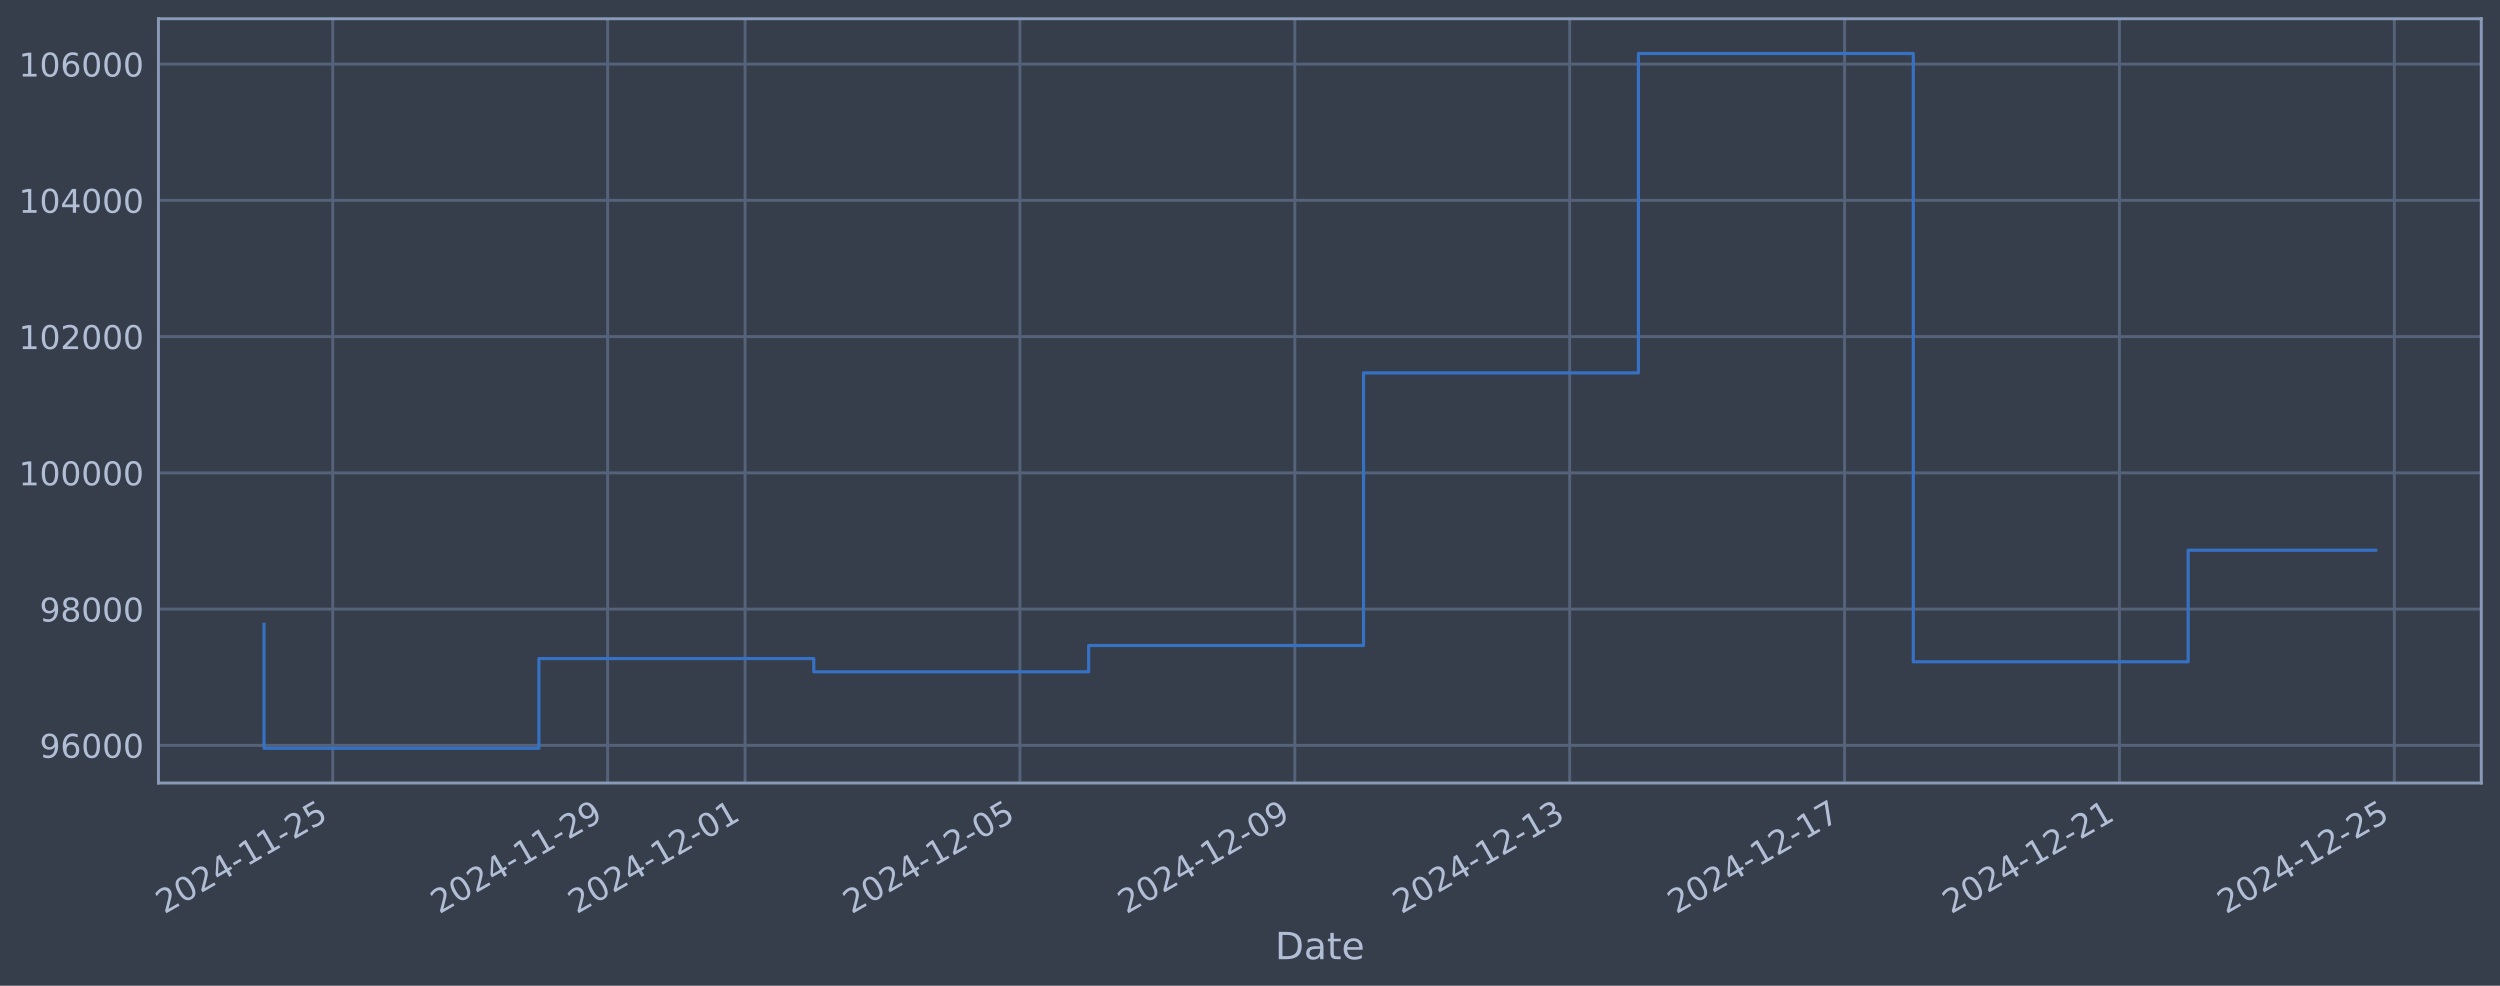
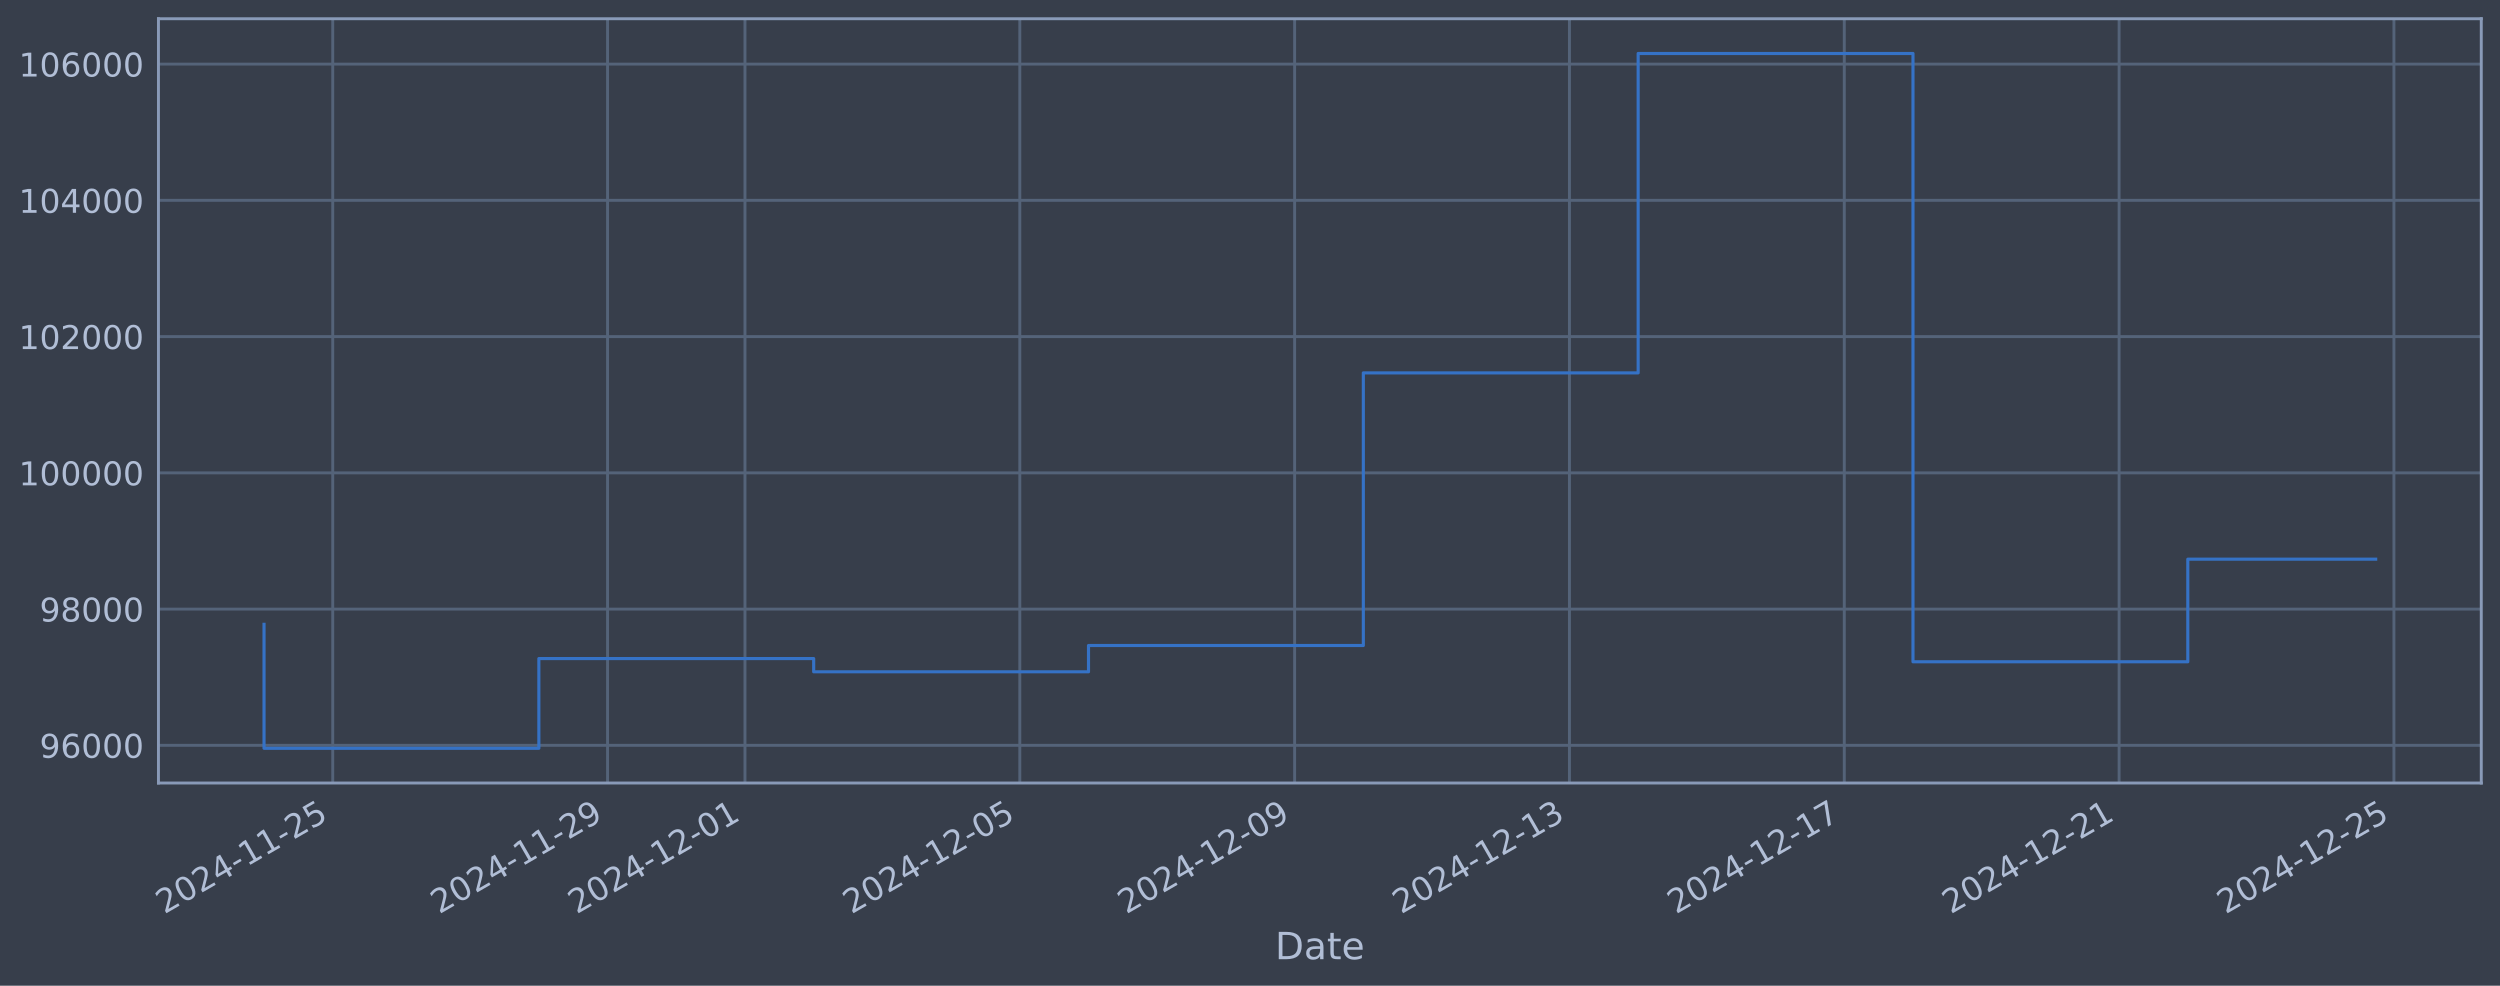
<svg xmlns="http://www.w3.org/2000/svg" xmlns:xlink="http://www.w3.org/1999/xlink" width="960.9pt" height="378.87pt" viewBox="0 0 960.9 378.87" version="1.1">
  <defs>
    <style type="text/css">*{stroke-linejoin: round; stroke-linecap: butt}</style>
  </defs>
  <g id="figure_1">
    <g id="patch_1">
      <path d="M 0 378.87  L 960.9 378.87  L 960.9 0  L 0 0  z " style="fill: #373e4b" />
    </g>
    <g id="axes_1">
      <g id="patch_2">
        <path d="M 60.901 300.96  L 953.701 300.96  L 953.701 7.2  L 60.901 7.2  z " style="fill: #373e4b" />
      </g>
      <g id="matplotlib.axis_1">
        <g id="xtick_1">
          <g id="line2d_1">
-             <path d="M 127.895 300.96  L 127.895 7.2  " clip-path="url(#p4670bfe81c)" style="fill: none; stroke: #546379; stroke-width: 1.12; stroke-linecap: square" />
+             <path d="M 127.89 300.96  L 127.89 7.2  " clip-path="url(#p9410ed772b)" style="fill: none; stroke: #546379; stroke-width: 1.12; stroke-linecap: square" />
          </g>
          <g id="line2d_2" />
          <g id="text_1">
-             <g style="fill: #b1bed6" transform="translate(63.16958 351.4642) rotate(-30) scale(0.126 -0.126)">
+             <g style="fill: #b1bed6" transform="translate(63.16479 351.4642) rotate(-30) scale(0.126 -0.126)">
              <defs>
                <path id="DejaVuSans-32" d="M 1228 531  L 3431 531  L 3431 0  L 469 0  L 469 531  Q 828 903 1448 1529  Q 2069 2156 2228 2338  Q 2531 2678 2651 2914  Q 2772 3150 2772 3378  Q 2772 3750 2511 3984  Q 2250 4219 1831 4219  Q 1534 4219 1204 4116  Q 875 4013 500 3803  L 500 4441  Q 881 4594 1212 4672  Q 1544 4750 1819 4750  Q 2544 4750 2975 4387  Q 3406 4025 3406 3419  Q 3406 3131 3298 2873  Q 3191 2616 2906 2266  Q 2828 2175 2409 1742  Q 1991 1309 1228 531  z " transform="scale(0.015625)" />
                <path id="DejaVuSans-30" d="M 2034 4250  Q 1547 4250 1301 3770  Q 1056 3291 1056 2328  Q 1056 1369 1301 889  Q 1547 409 2034 409  Q 2525 409 2770 889  Q 3016 1369 3016 2328  Q 3016 3291 2770 3770  Q 2525 4250 2034 4250  z M 2034 4750  Q 2819 4750 3233 4129  Q 3647 3509 3647 2328  Q 3647 1150 3233 529  Q 2819 -91 2034 -91  Q 1250 -91 836 529  Q 422 1150 422 2328  Q 422 3509 836 4129  Q 1250 4750 2034 4750  z " transform="scale(0.015625)" />
                <path id="DejaVuSans-34" d="M 2419 4116  L 825 1625  L 2419 1625  L 2419 4116  z M 2253 4666  L 3047 4666  L 3047 1625  L 3713 1625  L 3713 1100  L 3047 1100  L 3047 0  L 2419 0  L 2419 1100  L 313 1100  L 313 1709  L 2253 4666  z " transform="scale(0.015625)" />
                <path id="DejaVuSans-2d" d="M 313 2009  L 1997 2009  L 1997 1497  L 313 1497  L 313 2009  z " transform="scale(0.015625)" />
                <path id="DejaVuSans-31" d="M 794 531  L 1825 531  L 1825 4091  L 703 3866  L 703 4441  L 1819 4666  L 2450 4666  L 2450 531  L 3481 531  L 3481 0  L 794 0  L 794 531  z " transform="scale(0.015625)" />
                <path id="DejaVuSans-35" d="M 691 4666  L 3169 4666  L 3169 4134  L 1269 4134  L 1269 2991  Q 1406 3038 1543 3061  Q 1681 3084 1819 3084  Q 2600 3084 3056 2656  Q 3513 2228 3513 1497  Q 3513 744 3044 326  Q 2575 -91 1722 -91  Q 1428 -91 1123 -41  Q 819 9 494 109  L 494 744  Q 775 591 1075 516  Q 1375 441 1709 441  Q 2250 441 2565 725  Q 2881 1009 2881 1497  Q 2881 1984 2565 2268  Q 2250 2553 1709 2553  Q 1456 2553 1204 2497  Q 953 2441 691 2322  L 691 4666  z " transform="scale(0.015625)" />
              </defs>
              <use xlink:href="#DejaVuSans-32" />
              <use xlink:href="#DejaVuSans-30" transform="translate(63.62305 0)" />
              <use xlink:href="#DejaVuSans-32" transform="translate(127.2461 0)" />
              <use xlink:href="#DejaVuSans-34" transform="translate(190.8691 0)" />
              <use xlink:href="#DejaVuSans-2d" transform="translate(254.4922 0)" />
              <use xlink:href="#DejaVuSans-31" transform="translate(290.5762 0)" />
              <use xlink:href="#DejaVuSans-31" transform="translate(354.1992 0)" />
              <use xlink:href="#DejaVuSans-2d" transform="translate(417.8223 0)" />
              <use xlink:href="#DejaVuSans-32" transform="translate(453.9062 0)" />
              <use xlink:href="#DejaVuSans-35" transform="translate(517.5293 0)" />
            </g>
          </g>
        </g>
        <g id="xtick_2">
          <g id="line2d_3">
-             <path d="M 233.546 300.96  L 233.546 7.2  " clip-path="url(#p4670bfe81c)" style="fill: none; stroke: #546379; stroke-width: 1.12; stroke-linecap: square" />
+             <path d="M 233.522 300.96  L 233.522 7.2  " clip-path="url(#p9410ed772b)" style="fill: none; stroke: #546379; stroke-width: 1.12; stroke-linecap: square" />
          </g>
          <g id="line2d_4" />
          <g id="text_2">
-             <g style="fill: #b1bed6" transform="translate(168.8207 351.4642) rotate(-30) scale(0.126 -0.126)">
+             <g style="fill: #b1bed6" transform="translate(168.7967 351.4642) rotate(-30) scale(0.126 -0.126)">
              <defs>
                <path id="DejaVuSans-39" d="M 703 97  L 703 672  Q 941 559 1184 500  Q 1428 441 1663 441  Q 2288 441 2617 861  Q 2947 1281 2994 2138  Q 2813 1869 2534 1725  Q 2256 1581 1919 1581  Q 1219 1581 811 2004  Q 403 2428 403 3163  Q 403 3881 828 4315  Q 1253 4750 1959 4750  Q 2769 4750 3195 4129  Q 3622 3509 3622 2328  Q 3622 1225 3098 567  Q 2575 -91 1691 -91  Q 1453 -91 1209 -44  Q 966 3 703 97  z M 1959 2075  Q 2384 2075 2632 2365  Q 2881 2656 2881 3163  Q 2881 3666 2632 3958  Q 2384 4250 1959 4250  Q 1534 4250 1286 3958  Q 1038 3666 1038 3163  Q 1038 2656 1286 2365  Q 1534 2075 1959 2075  z " transform="scale(0.015625)" />
              </defs>
              <use xlink:href="#DejaVuSans-32" />
              <use xlink:href="#DejaVuSans-30" transform="translate(63.62305 0)" />
              <use xlink:href="#DejaVuSans-32" transform="translate(127.2461 0)" />
              <use xlink:href="#DejaVuSans-34" transform="translate(190.8691 0)" />
              <use xlink:href="#DejaVuSans-2d" transform="translate(254.4922 0)" />
              <use xlink:href="#DejaVuSans-31" transform="translate(290.5762 0)" />
              <use xlink:href="#DejaVuSans-31" transform="translate(354.1992 0)" />
              <use xlink:href="#DejaVuSans-2d" transform="translate(417.8223 0)" />
              <use xlink:href="#DejaVuSans-32" transform="translate(453.9062 0)" />
              <use xlink:href="#DejaVuSans-39" transform="translate(517.5293 0)" />
            </g>
          </g>
        </g>
        <g id="xtick_3">
          <g id="line2d_5">
-             <path d="M 286.372 300.96  L 286.372 7.2  " clip-path="url(#p4670bfe81c)" style="fill: none; stroke: #546379; stroke-width: 1.12; stroke-linecap: square" />
+             <path d="M 286.338 300.96  L 286.338 7.2  " clip-path="url(#p9410ed772b)" style="fill: none; stroke: #546379; stroke-width: 1.12; stroke-linecap: square" />
          </g>
          <g id="line2d_6" />
          <g id="text_3">
-             <g style="fill: #b1bed6" transform="translate(221.6462 351.4642) rotate(-30) scale(0.126 -0.126)">
+             <g style="fill: #b1bed6" transform="translate(221.6127 351.4642) rotate(-30) scale(0.126 -0.126)">
              <use xlink:href="#DejaVuSans-32" />
              <use xlink:href="#DejaVuSans-30" transform="translate(63.62305 0)" />
              <use xlink:href="#DejaVuSans-32" transform="translate(127.2461 0)" />
              <use xlink:href="#DejaVuSans-34" transform="translate(190.8691 0)" />
              <use xlink:href="#DejaVuSans-2d" transform="translate(254.4922 0)" />
              <use xlink:href="#DejaVuSans-31" transform="translate(290.5762 0)" />
              <use xlink:href="#DejaVuSans-32" transform="translate(354.1992 0)" />
              <use xlink:href="#DejaVuSans-2d" transform="translate(417.8223 0)" />
              <use xlink:href="#DejaVuSans-30" transform="translate(453.9062 0)" />
              <use xlink:href="#DejaVuSans-31" transform="translate(517.5293 0)" />
            </g>
          </g>
        </g>
        <g id="xtick_4">
          <g id="line2d_7">
-             <path d="M 392.023 300.96  L 392.023 7.2  " clip-path="url(#p4670bfe81c)" style="fill: none; stroke: #546379; stroke-width: 1.12; stroke-linecap: square" />
+             <path d="M 391.97 300.96  L 391.97 7.2  " clip-path="url(#p9410ed772b)" style="fill: none; stroke: #546379; stroke-width: 1.12; stroke-linecap: square" />
          </g>
          <g id="line2d_8" />
          <g id="text_4">
-             <g style="fill: #b1bed6" transform="translate(327.2973 351.4642) rotate(-30) scale(0.126 -0.126)">
+             <g style="fill: #b1bed6" transform="translate(327.2446 351.4642) rotate(-30) scale(0.126 -0.126)">
              <use xlink:href="#DejaVuSans-32" />
              <use xlink:href="#DejaVuSans-30" transform="translate(63.62305 0)" />
              <use xlink:href="#DejaVuSans-32" transform="translate(127.2461 0)" />
              <use xlink:href="#DejaVuSans-34" transform="translate(190.8691 0)" />
              <use xlink:href="#DejaVuSans-2d" transform="translate(254.4922 0)" />
              <use xlink:href="#DejaVuSans-31" transform="translate(290.5762 0)" />
              <use xlink:href="#DejaVuSans-32" transform="translate(354.1992 0)" />
              <use xlink:href="#DejaVuSans-2d" transform="translate(417.8223 0)" />
              <use xlink:href="#DejaVuSans-30" transform="translate(453.9062 0)" />
              <use xlink:href="#DejaVuSans-35" transform="translate(517.5293 0)" />
            </g>
          </g>
        </g>
        <g id="xtick_5">
          <g id="line2d_9">
-             <path d="M 497.674 300.96  L 497.674 7.2  " clip-path="url(#p4670bfe81c)" style="fill: none; stroke: #546379; stroke-width: 1.12; stroke-linecap: square" />
+             <path d="M 497.602 300.96  L 497.602 7.2  " clip-path="url(#p9410ed772b)" style="fill: none; stroke: #546379; stroke-width: 1.12; stroke-linecap: square" />
          </g>
          <g id="line2d_10" />
          <g id="text_5">
-             <g style="fill: #b1bed6" transform="translate(432.9484 351.4642) rotate(-30) scale(0.126 -0.126)">
+             <g style="fill: #b1bed6" transform="translate(432.8765 351.4642) rotate(-30) scale(0.126 -0.126)">
              <use xlink:href="#DejaVuSans-32" />
              <use xlink:href="#DejaVuSans-30" transform="translate(63.62305 0)" />
              <use xlink:href="#DejaVuSans-32" transform="translate(127.2461 0)" />
              <use xlink:href="#DejaVuSans-34" transform="translate(190.8691 0)" />
              <use xlink:href="#DejaVuSans-2d" transform="translate(254.4922 0)" />
              <use xlink:href="#DejaVuSans-31" transform="translate(290.5762 0)" />
              <use xlink:href="#DejaVuSans-32" transform="translate(354.1992 0)" />
              <use xlink:href="#DejaVuSans-2d" transform="translate(417.8223 0)" />
              <use xlink:href="#DejaVuSans-30" transform="translate(453.9062 0)" />
              <use xlink:href="#DejaVuSans-39" transform="translate(517.5293 0)" />
            </g>
          </g>
        </g>
        <g id="xtick_6">
          <g id="line2d_11">
-             <path d="M 603.325 300.96  L 603.325 7.2  " clip-path="url(#p4670bfe81c)" style="fill: none; stroke: #546379; stroke-width: 1.12; stroke-linecap: square" />
+             <path d="M 603.234 300.96  L 603.234 7.2  " clip-path="url(#p9410ed772b)" style="fill: none; stroke: #546379; stroke-width: 1.12; stroke-linecap: square" />
          </g>
          <g id="line2d_12" />
          <g id="text_6">
-             <g style="fill: #b1bed6" transform="translate(538.5995 351.4642) rotate(-30) scale(0.126 -0.126)">
+             <g style="fill: #b1bed6" transform="translate(538.5084 351.4642) rotate(-30) scale(0.126 -0.126)">
              <defs>
                <path id="DejaVuSans-33" d="M 2597 2516  Q 3050 2419 3304 2112  Q 3559 1806 3559 1356  Q 3559 666 3084 287  Q 2609 -91 1734 -91  Q 1441 -91 1130 -33  Q 819 25 488 141  L 488 750  Q 750 597 1062 519  Q 1375 441 1716 441  Q 2309 441 2620 675  Q 2931 909 2931 1356  Q 2931 1769 2642 2001  Q 2353 2234 1838 2234  L 1294 2234  L 1294 2753  L 1863 2753  Q 2328 2753 2575 2939  Q 2822 3125 2822 3475  Q 2822 3834 2567 4026  Q 2313 4219 1838 4219  Q 1578 4219 1281 4162  Q 984 4106 628 3988  L 628 4550  Q 988 4650 1302 4700  Q 1616 4750 1894 4750  Q 2613 4750 3031 4423  Q 3450 4097 3450 3541  Q 3450 3153 3228 2886  Q 3006 2619 2597 2516  z " transform="scale(0.015625)" />
              </defs>
              <use xlink:href="#DejaVuSans-32" />
              <use xlink:href="#DejaVuSans-30" transform="translate(63.62305 0)" />
              <use xlink:href="#DejaVuSans-32" transform="translate(127.2461 0)" />
              <use xlink:href="#DejaVuSans-34" transform="translate(190.8691 0)" />
              <use xlink:href="#DejaVuSans-2d" transform="translate(254.4922 0)" />
              <use xlink:href="#DejaVuSans-31" transform="translate(290.5762 0)" />
              <use xlink:href="#DejaVuSans-32" transform="translate(354.1992 0)" />
              <use xlink:href="#DejaVuSans-2d" transform="translate(417.8223 0)" />
              <use xlink:href="#DejaVuSans-31" transform="translate(453.9062 0)" />
              <use xlink:href="#DejaVuSans-33" transform="translate(517.5293 0)" />
            </g>
          </g>
        </g>
        <g id="xtick_7">
          <g id="line2d_13">
-             <path d="M 708.976 300.96  L 708.976 7.2  " clip-path="url(#p4670bfe81c)" style="fill: none; stroke: #546379; stroke-width: 1.12; stroke-linecap: square" />
+             <path d="M 708.866 300.96  L 708.866 7.2  " clip-path="url(#p9410ed772b)" style="fill: none; stroke: #546379; stroke-width: 1.12; stroke-linecap: square" />
          </g>
          <g id="line2d_14" />
          <g id="text_7">
-             <g style="fill: #b1bed6" transform="translate(644.2506 351.4642) rotate(-30) scale(0.126 -0.126)">
+             <g style="fill: #b1bed6" transform="translate(644.1403 351.4642) rotate(-30) scale(0.126 -0.126)">
              <defs>
                <path id="DejaVuSans-37" d="M 525 4666  L 3525 4666  L 3525 4397  L 1831 0  L 1172 0  L 2766 4134  L 525 4134  L 525 4666  z " transform="scale(0.015625)" />
              </defs>
              <use xlink:href="#DejaVuSans-32" />
              <use xlink:href="#DejaVuSans-30" transform="translate(63.62305 0)" />
              <use xlink:href="#DejaVuSans-32" transform="translate(127.2461 0)" />
              <use xlink:href="#DejaVuSans-34" transform="translate(190.8691 0)" />
              <use xlink:href="#DejaVuSans-2d" transform="translate(254.4922 0)" />
              <use xlink:href="#DejaVuSans-31" transform="translate(290.5762 0)" />
              <use xlink:href="#DejaVuSans-32" transform="translate(354.1992 0)" />
              <use xlink:href="#DejaVuSans-2d" transform="translate(417.8223 0)" />
              <use xlink:href="#DejaVuSans-31" transform="translate(453.9062 0)" />
              <use xlink:href="#DejaVuSans-37" transform="translate(517.5293 0)" />
            </g>
          </g>
        </g>
        <g id="xtick_8">
          <g id="line2d_15">
-             <path d="M 814.627 300.96  L 814.627 7.2  " clip-path="url(#p4670bfe81c)" style="fill: none; stroke: #546379; stroke-width: 1.12; stroke-linecap: square" />
+             <path d="M 814.498 300.96  L 814.498 7.2  " clip-path="url(#p9410ed772b)" style="fill: none; stroke: #546379; stroke-width: 1.12; stroke-linecap: square" />
          </g>
          <g id="line2d_16" />
          <g id="text_8">
-             <g style="fill: #b1bed6" transform="translate(749.9017 351.4642) rotate(-30) scale(0.126 -0.126)">
+             <g style="fill: #b1bed6" transform="translate(749.7722 351.4642) rotate(-30) scale(0.126 -0.126)">
              <use xlink:href="#DejaVuSans-32" />
              <use xlink:href="#DejaVuSans-30" transform="translate(63.62305 0)" />
              <use xlink:href="#DejaVuSans-32" transform="translate(127.2461 0)" />
              <use xlink:href="#DejaVuSans-34" transform="translate(190.8691 0)" />
              <use xlink:href="#DejaVuSans-2d" transform="translate(254.4922 0)" />
              <use xlink:href="#DejaVuSans-31" transform="translate(290.5762 0)" />
              <use xlink:href="#DejaVuSans-32" transform="translate(354.1992 0)" />
              <use xlink:href="#DejaVuSans-2d" transform="translate(417.8223 0)" />
              <use xlink:href="#DejaVuSans-32" transform="translate(453.9062 0)" />
              <use xlink:href="#DejaVuSans-31" transform="translate(517.5293 0)" />
            </g>
          </g>
        </g>
        <g id="xtick_9">
          <g id="line2d_17">
-             <path d="M 920.278 300.96  L 920.278 7.2  " clip-path="url(#p4670bfe81c)" style="fill: none; stroke: #546379; stroke-width: 1.12; stroke-linecap: square" />
+             <path d="M 920.13 300.96  L 920.13 7.2  " clip-path="url(#p9410ed772b)" style="fill: none; stroke: #546379; stroke-width: 1.12; stroke-linecap: square" />
          </g>
          <g id="line2d_18" />
          <g id="text_9">
-             <g style="fill: #b1bed6" transform="translate(855.5527 351.4642) rotate(-30) scale(0.126 -0.126)">
+             <g style="fill: #b1bed6" transform="translate(855.4041 351.4642) rotate(-30) scale(0.126 -0.126)">
              <use xlink:href="#DejaVuSans-32" />
              <use xlink:href="#DejaVuSans-30" transform="translate(63.62305 0)" />
              <use xlink:href="#DejaVuSans-32" transform="translate(127.2461 0)" />
              <use xlink:href="#DejaVuSans-34" transform="translate(190.8691 0)" />
              <use xlink:href="#DejaVuSans-2d" transform="translate(254.4922 0)" />
              <use xlink:href="#DejaVuSans-31" transform="translate(290.5762 0)" />
              <use xlink:href="#DejaVuSans-32" transform="translate(354.1992 0)" />
              <use xlink:href="#DejaVuSans-2d" transform="translate(417.8223 0)" />
              <use xlink:href="#DejaVuSans-32" transform="translate(453.9062 0)" />
              <use xlink:href="#DejaVuSans-35" transform="translate(517.5293 0)" />
            </g>
          </g>
        </g>
        <g id="text_10">
          <g style="fill: #b1bed6" transform="translate(490.0914 368.6753) scale(0.144 -0.144)">
            <defs>
              <path id="DejaVuSans-44" d="M 1259 4147  L 1259 519  L 2022 519  Q 2988 519 3436 956  Q 3884 1394 3884 2338  Q 3884 3275 3436 3711  Q 2988 4147 2022 4147  L 1259 4147  z M 628 4666  L 1925 4666  Q 3281 4666 3915 4102  Q 4550 3538 4550 2338  Q 4550 1131 3912 565  Q 3275 0 1925 0  L 628 0  L 628 4666  z " transform="scale(0.015625)" />
              <path id="DejaVuSans-61" d="M 2194 1759  Q 1497 1759 1228 1600  Q 959 1441 959 1056  Q 959 750 1161 570  Q 1363 391 1709 391  Q 2188 391 2477 730  Q 2766 1069 2766 1631  L 2766 1759  L 2194 1759  z M 3341 1997  L 3341 0  L 2766 0  L 2766 531  Q 2569 213 2275 61  Q 1981 -91 1556 -91  Q 1019 -91 701 211  Q 384 513 384 1019  Q 384 1609 779 1909  Q 1175 2209 1959 2209  L 2766 2209  L 2766 2266  Q 2766 2663 2505 2880  Q 2244 3097 1772 3097  Q 1472 3097 1187 3025  Q 903 2953 641 2809  L 641 3341  Q 956 3463 1253 3523  Q 1550 3584 1831 3584  Q 2591 3584 2966 3190  Q 3341 2797 3341 1997  z " transform="scale(0.015625)" />
              <path id="DejaVuSans-74" d="M 1172 4494  L 1172 3500  L 2356 3500  L 2356 3053  L 1172 3053  L 1172 1153  Q 1172 725 1289 603  Q 1406 481 1766 481  L 2356 481  L 2356 0  L 1766 0  Q 1100 0 847 248  Q 594 497 594 1153  L 594 3053  L 172 3053  L 172 3500  L 594 3500  L 594 4494  L 1172 4494  z " transform="scale(0.015625)" />
              <path id="DejaVuSans-65" d="M 3597 1894  L 3597 1613  L 953 1613  Q 991 1019 1311 708  Q 1631 397 2203 397  Q 2534 397 2845 478  Q 3156 559 3463 722  L 3463 178  Q 3153 47 2828 -22  Q 2503 -91 2169 -91  Q 1331 -91 842 396  Q 353 884 353 1716  Q 353 2575 817 3079  Q 1281 3584 2069 3584  Q 2775 3584 3186 3129  Q 3597 2675 3597 1894  z M 3022 2063  Q 3016 2534 2758 2815  Q 2500 3097 2075 3097  Q 1594 3097 1305 2825  Q 1016 2553 972 2059  L 3022 2063  z " transform="scale(0.015625)" />
            </defs>
            <use xlink:href="#DejaVuSans-44" />
            <use xlink:href="#DejaVuSans-61" transform="translate(77.00195 0)" />
            <use xlink:href="#DejaVuSans-74" transform="translate(138.2812 0)" />
            <use xlink:href="#DejaVuSans-65" transform="translate(177.4902 0)" />
          </g>
        </g>
      </g>
      <g id="matplotlib.axis_2">
        <g id="ytick_1">
          <g id="line2d_19">
-             <path d="M 60.901 286.481  L 953.701 286.481  " clip-path="url(#p4670bfe81c)" style="fill: none; stroke: #546379; stroke-width: 1.12; stroke-linecap: square" />
+             <path d="M 60.901 286.481  L 953.701 286.481  " clip-path="url(#p9410ed772b)" style="fill: none; stroke: #546379; stroke-width: 1.12; stroke-linecap: square" />
          </g>
          <g id="line2d_20" />
          <g id="text_11">
            <g style="fill: #b1bed6" transform="translate(15.21675 291.2681) scale(0.126 -0.126)">
              <defs>
                <path id="DejaVuSans-36" d="M 2113 2584  Q 1688 2584 1439 2293  Q 1191 2003 1191 1497  Q 1191 994 1439 701  Q 1688 409 2113 409  Q 2538 409 2786 701  Q 3034 994 3034 1497  Q 3034 2003 2786 2293  Q 2538 2584 2113 2584  z M 3366 4563  L 3366 3988  Q 3128 4100 2886 4159  Q 2644 4219 2406 4219  Q 1781 4219 1451 3797  Q 1122 3375 1075 2522  Q 1259 2794 1537 2939  Q 1816 3084 2150 3084  Q 2853 3084 3261 2657  Q 3669 2231 3669 1497  Q 3669 778 3244 343  Q 2819 -91 2113 -91  Q 1303 -91 875 529  Q 447 1150 447 2328  Q 447 3434 972 4092  Q 1497 4750 2381 4750  Q 2619 4750 2861 4703  Q 3103 4656 3366 4563  z " transform="scale(0.015625)" />
              </defs>
              <use xlink:href="#DejaVuSans-39" />
              <use xlink:href="#DejaVuSans-36" transform="translate(63.62305 0)" />
              <use xlink:href="#DejaVuSans-30" transform="translate(127.2461 0)" />
              <use xlink:href="#DejaVuSans-30" transform="translate(190.8691 0)" />
              <use xlink:href="#DejaVuSans-30" transform="translate(254.4922 0)" />
            </g>
          </g>
        </g>
        <g id="ytick_2">
          <g id="line2d_21">
-             <path d="M 60.901 234.112  L 953.701 234.112  " clip-path="url(#p4670bfe81c)" style="fill: none; stroke: #546379; stroke-width: 1.12; stroke-linecap: square" />
+             <path d="M 60.901 234.112  L 953.701 234.112  " clip-path="url(#p9410ed772b)" style="fill: none; stroke: #546379; stroke-width: 1.12; stroke-linecap: square" />
          </g>
          <g id="line2d_22" />
          <g id="text_12">
            <g style="fill: #b1bed6" transform="translate(15.21675 238.8994) scale(0.126 -0.126)">
              <defs>
                <path id="DejaVuSans-38" d="M 2034 2216  Q 1584 2216 1326 1975  Q 1069 1734 1069 1313  Q 1069 891 1326 650  Q 1584 409 2034 409  Q 2484 409 2743 651  Q 3003 894 3003 1313  Q 3003 1734 2745 1975  Q 2488 2216 2034 2216  z M 1403 2484  Q 997 2584 770 2862  Q 544 3141 544 3541  Q 544 4100 942 4425  Q 1341 4750 2034 4750  Q 2731 4750 3128 4425  Q 3525 4100 3525 3541  Q 3525 3141 3298 2862  Q 3072 2584 2669 2484  Q 3125 2378 3379 2068  Q 3634 1759 3634 1313  Q 3634 634 3220 271  Q 2806 -91 2034 -91  Q 1263 -91 848 271  Q 434 634 434 1313  Q 434 1759 690 2068  Q 947 2378 1403 2484  z M 1172 3481  Q 1172 3119 1398 2916  Q 1625 2713 2034 2713  Q 2441 2713 2670 2916  Q 2900 3119 2900 3481  Q 2900 3844 2670 4047  Q 2441 4250 2034 4250  Q 1625 4250 1398 4047  Q 1172 3844 1172 3481  z " transform="scale(0.015625)" />
              </defs>
              <use xlink:href="#DejaVuSans-39" />
              <use xlink:href="#DejaVuSans-38" transform="translate(63.62305 0)" />
              <use xlink:href="#DejaVuSans-30" transform="translate(127.2461 0)" />
              <use xlink:href="#DejaVuSans-30" transform="translate(190.8691 0)" />
              <use xlink:href="#DejaVuSans-30" transform="translate(254.4922 0)" />
            </g>
          </g>
        </g>
        <g id="ytick_3">
          <g id="line2d_23">
-             <path d="M 60.901 181.744  L 953.701 181.744  " clip-path="url(#p4670bfe81c)" style="fill: none; stroke: #546379; stroke-width: 1.12; stroke-linecap: square" />
+             <path d="M 60.901 181.744  L 953.701 181.744  " clip-path="url(#p9410ed772b)" style="fill: none; stroke: #546379; stroke-width: 1.12; stroke-linecap: square" />
          </g>
          <g id="line2d_24" />
          <g id="text_13">
            <g style="fill: #b1bed6" transform="translate(7.2 186.5308) scale(0.126 -0.126)">
              <use xlink:href="#DejaVuSans-31" />
              <use xlink:href="#DejaVuSans-30" transform="translate(63.62305 0)" />
              <use xlink:href="#DejaVuSans-30" transform="translate(127.2461 0)" />
              <use xlink:href="#DejaVuSans-30" transform="translate(190.8691 0)" />
              <use xlink:href="#DejaVuSans-30" transform="translate(254.4922 0)" />
              <use xlink:href="#DejaVuSans-30" transform="translate(318.1152 0)" />
            </g>
          </g>
        </g>
        <g id="ytick_4">
          <g id="line2d_25">
-             <path d="M 60.901 129.375  L 953.701 129.375  " clip-path="url(#p4670bfe81c)" style="fill: none; stroke: #546379; stroke-width: 1.12; stroke-linecap: square" />
+             <path d="M 60.901 129.375  L 953.701 129.375  " clip-path="url(#p9410ed772b)" style="fill: none; stroke: #546379; stroke-width: 1.12; stroke-linecap: square" />
          </g>
          <g id="line2d_26" />
          <g id="text_14">
            <g style="fill: #b1bed6" transform="translate(7.2 134.1621) scale(0.126 -0.126)">
              <use xlink:href="#DejaVuSans-31" />
              <use xlink:href="#DejaVuSans-30" transform="translate(63.62305 0)" />
              <use xlink:href="#DejaVuSans-32" transform="translate(127.2461 0)" />
              <use xlink:href="#DejaVuSans-30" transform="translate(190.8691 0)" />
              <use xlink:href="#DejaVuSans-30" transform="translate(254.4922 0)" />
              <use xlink:href="#DejaVuSans-30" transform="translate(318.1152 0)" />
            </g>
          </g>
        </g>
        <g id="ytick_5">
          <g id="line2d_27">
-             <path d="M 60.901 77.006  L 953.701 77.006  " clip-path="url(#p4670bfe81c)" style="fill: none; stroke: #546379; stroke-width: 1.12; stroke-linecap: square" />
+             <path d="M 60.901 77.006  L 953.701 77.006  " clip-path="url(#p9410ed772b)" style="fill: none; stroke: #546379; stroke-width: 1.12; stroke-linecap: square" />
          </g>
          <g id="line2d_28" />
          <g id="text_15">
            <g style="fill: #b1bed6" transform="translate(7.2 81.79343) scale(0.126 -0.126)">
              <use xlink:href="#DejaVuSans-31" />
              <use xlink:href="#DejaVuSans-30" transform="translate(63.62305 0)" />
              <use xlink:href="#DejaVuSans-34" transform="translate(127.2461 0)" />
              <use xlink:href="#DejaVuSans-30" transform="translate(190.8691 0)" />
              <use xlink:href="#DejaVuSans-30" transform="translate(254.4922 0)" />
              <use xlink:href="#DejaVuSans-30" transform="translate(318.1152 0)" />
            </g>
          </g>
        </g>
        <g id="ytick_6">
          <g id="line2d_29">
-             <path d="M 60.901 24.638  L 953.701 24.638  " clip-path="url(#p4670bfe81c)" style="fill: none; stroke: #546379; stroke-width: 1.12; stroke-linecap: square" />
+             <path d="M 60.901 24.638  L 953.701 24.638  " clip-path="url(#p9410ed772b)" style="fill: none; stroke: #546379; stroke-width: 1.12; stroke-linecap: square" />
          </g>
          <g id="line2d_30" />
          <g id="text_16">
            <g style="fill: #b1bed6" transform="translate(7.2 29.42476) scale(0.126 -0.126)">
              <use xlink:href="#DejaVuSans-31" />
              <use xlink:href="#DejaVuSans-30" transform="translate(63.62305 0)" />
              <use xlink:href="#DejaVuSans-36" transform="translate(127.2461 0)" />
              <use xlink:href="#DejaVuSans-30" transform="translate(190.8691 0)" />
              <use xlink:href="#DejaVuSans-30" transform="translate(254.4922 0)" />
              <use xlink:href="#DejaVuSans-30" transform="translate(318.1152 0)" />
            </g>
          </g>
        </g>
      </g>
      <g id="line2d_31">
-         <path d="M 101.482 239.953  L 101.482 287.607  L 207.133 287.607  L 207.133 253.132  L 312.784 253.132  L 312.784 258.214  L 418.436 258.214  L 418.436 248.107  L 524.087 248.107  L 524.087 143.317  L 629.738 143.317  L 629.738 20.553  L 735.389 20.553  L 735.389 254.365  L 841.04 254.365  L 841.04 211.477  L 913.119 211.477  " clip-path="url(#p4670bfe81c)" style="fill: none; stroke: #3572c6; stroke-width: 1.2; stroke-linecap: square" />
+         <path d="M 101.482 239.953  L 101.482 287.607  L 207.114 287.607  L 207.114 253.132  L 312.746 253.132  L 312.746 258.214  L 418.378 258.214  L 418.378 248.107  L 524.01 248.107  L 524.01 143.317  L 629.642 143.317  L 629.642 20.553  L 735.274 20.553  L 735.274 254.365  L 840.906 254.365  L 840.906 214.933  L 913.119 214.933  " clip-path="url(#p9410ed772b)" style="fill: none; stroke: #3572c6; stroke-width: 1.2; stroke-linecap: square" />
      </g>
      <g id="patch_3">
        <path d="M 60.901 300.96  L 60.901 7.2  " style="fill: none; stroke: #899ab8; stroke-width: 1.12; stroke-linejoin: miter; stroke-linecap: square" />
      </g>
      <g id="patch_4">
        <path d="M 953.701 300.96  L 953.701 7.2  " style="fill: none; stroke: #899ab8; stroke-width: 1.12; stroke-linejoin: miter; stroke-linecap: square" />
      </g>
      <g id="patch_5">
        <path d="M 60.901 300.96  L 953.701 300.96  " style="fill: none; stroke: #899ab8; stroke-width: 1.12; stroke-linejoin: miter; stroke-linecap: square" />
      </g>
      <g id="patch_6">
        <path d="M 60.901 7.2  L 953.701 7.2  " style="fill: none; stroke: #899ab8; stroke-width: 1.12; stroke-linejoin: miter; stroke-linecap: square" />
      </g>
    </g>
  </g>
  <defs>
-     <clipPath id="p4670bfe81c">
+     <clipPath id="p9410ed772b">
      <rect x="60.901" y="7.2" width="892.8" height="293.76" />
    </clipPath>
  </defs>
</svg>
